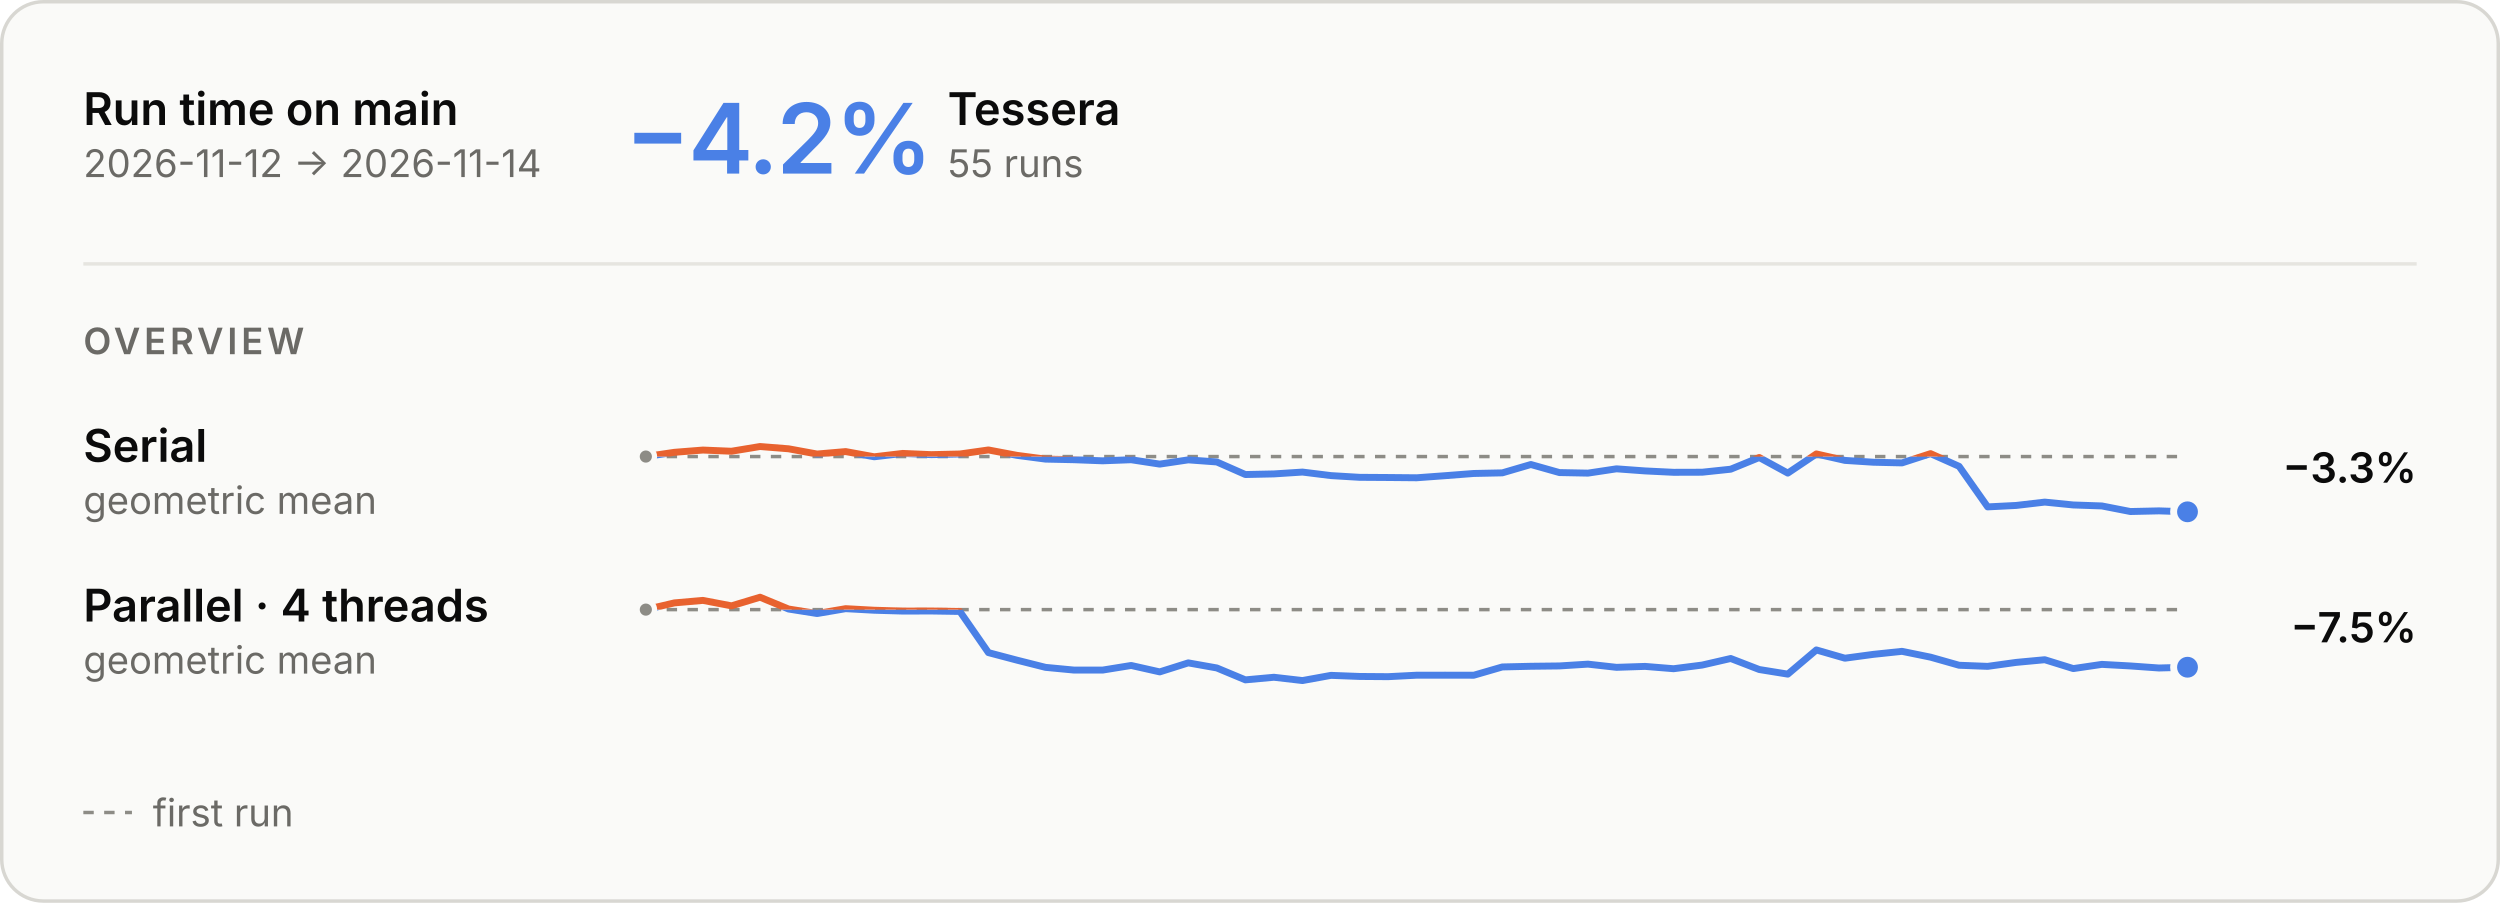
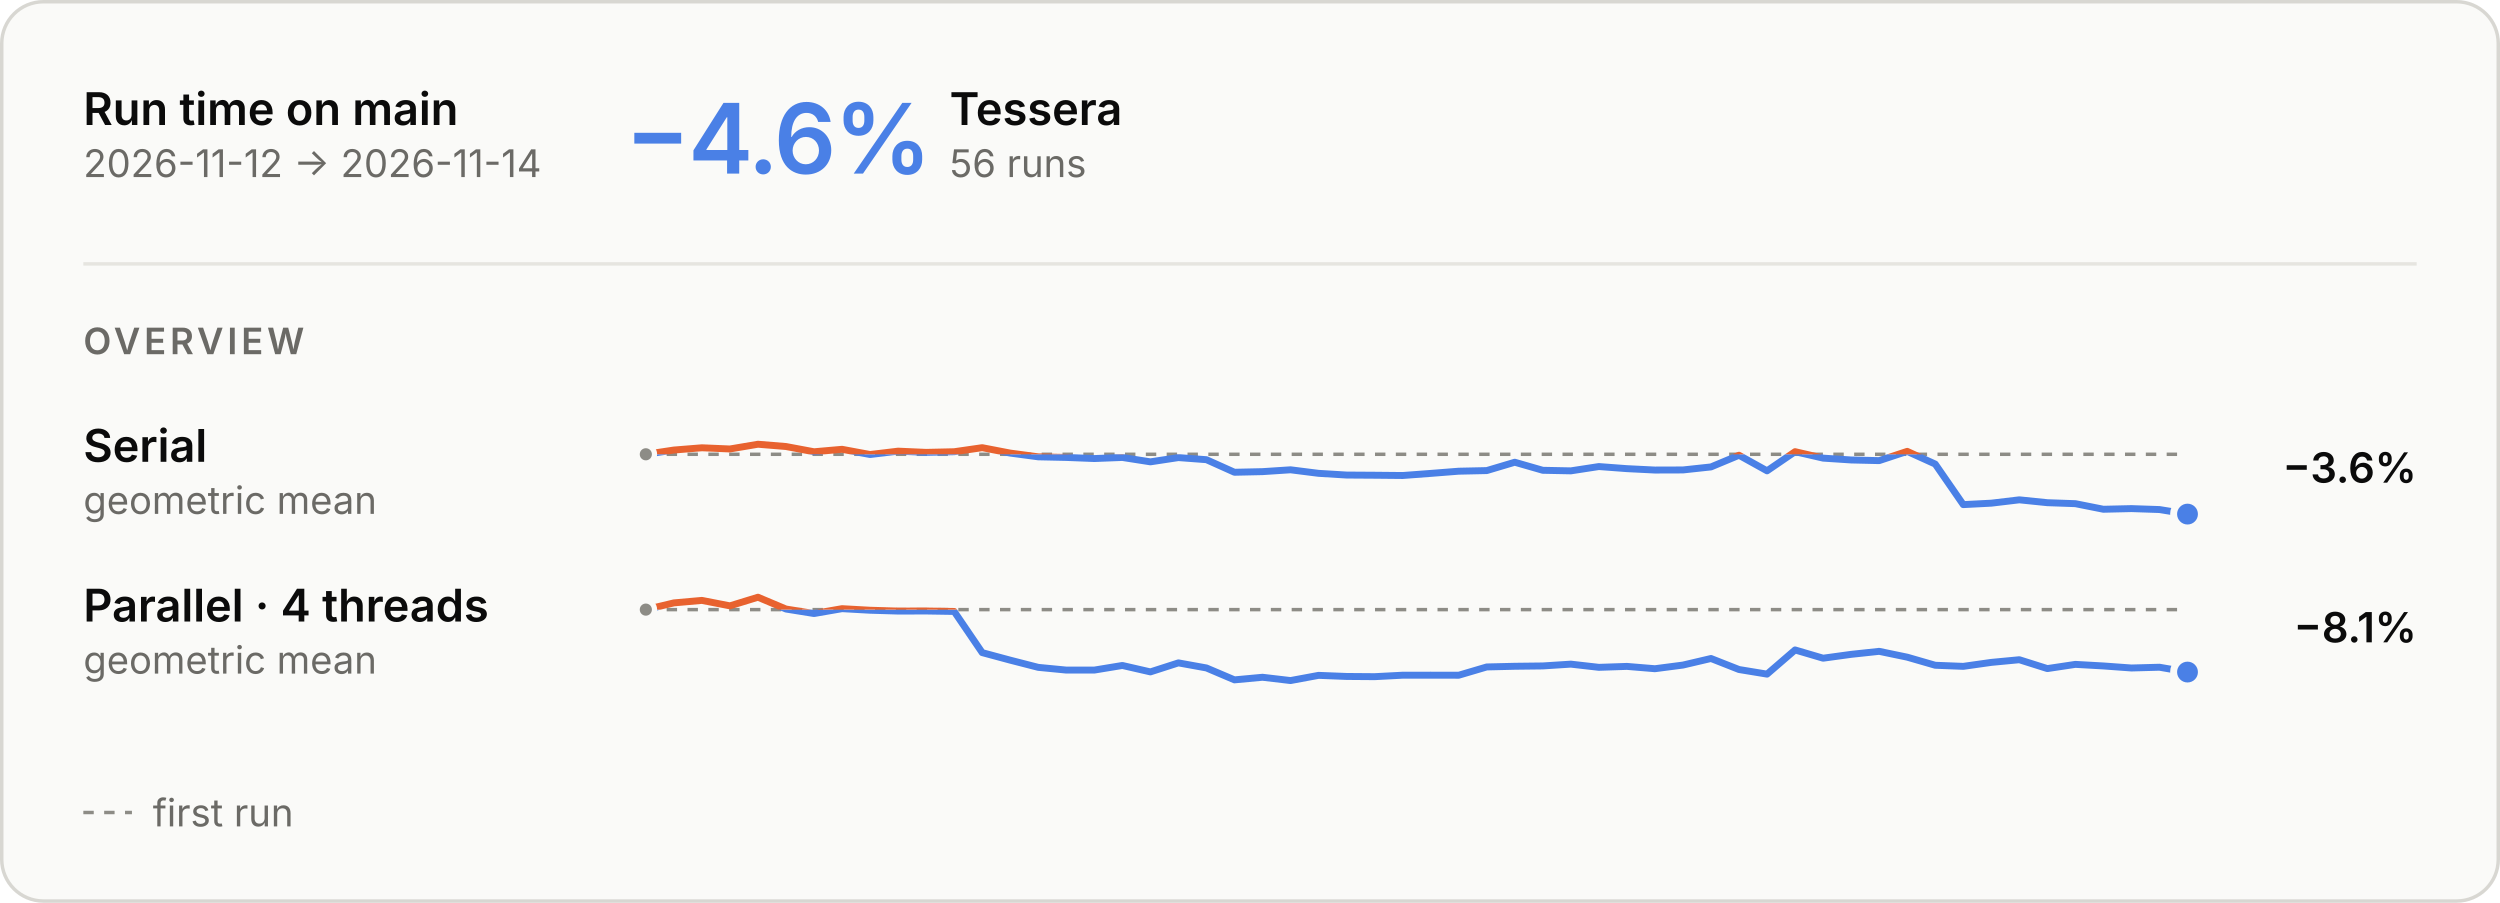
<svg xmlns="http://www.w3.org/2000/svg" aria-describedby="main-overview-description" aria-labelledby="main-overview-title" role="img" style="font-family:Inter, -apple-system, BlinkMacSystemFont, &quot;Segoe UI&quot;, Helvetica, Arial, sans-serif;font-size:13px;background:none" viewBox="0 0 720 260" height="260" width="720" text-anchor="middle" font-size="10" font-family="system-ui, sans-serif" fill="currentColor" class="benchmark-figure">
  <style>:where(.benchmark-figure) {
  --plot-background: white;
  display: block;
  height: auto;
  height: intrinsic;
  max-width: 100%;
}
:where(.benchmark-figure text),
:where(.benchmark-figure tspan) {
  white-space: pre;
}</style>
  <g class="figure-fill-panel figure-stroke-border" stroke="#d8d7d2" fill="#fafaf8" aria-label="rect">
    <rect rx="12" height="259" width="719" y="0.5" x="0.5" />
  </g>
  <style>
    .benchmark-figure { font-feature-settings: "tnum", "cv11"; }
    .benchmark-figure [font-size="10.5"] { letter-spacing: 1.1px; }
    .benchmark-figure [font-size="28"] { font-feature-settings: "pnum"; letter-spacing: -.6px; }
    @media (prefers-color-scheme: dark) { .benchmark-figure .figure-fill-panel { fill: #1e1e1d; }
.benchmark-figure .figure-fill-axis { fill: #6f6e69; }
.benchmark-figure .figure-fill-ink { fill: #e8e7e3; }
.benchmark-figure .figure-fill-muted { fill: #a3a29b; }
.benchmark-figure .figure-stroke-border { stroke: #3a3a37; }
.benchmark-figure .figure-stroke-axis { stroke: #6f6e69; }
.benchmark-figure .figure-stroke-panel { stroke: #1e1e1d; }
.benchmark-figure .figure-stroke-rule { stroke: #30302e; } }
    html:not(.dark) .benchmark-figure .figure-fill-panel { fill: #fafaf8; }
html.dark .benchmark-figure .figure-fill-panel { fill: #1e1e1d; }
html:not(.dark) .benchmark-figure .figure-fill-axis { fill: #8d8c86; }
html.dark .benchmark-figure .figure-fill-axis { fill: #6f6e69; }
html:not(.dark) .benchmark-figure .figure-fill-ink { fill: #0b0b0b; }
html.dark .benchmark-figure .figure-fill-ink { fill: #e8e7e3; }
html:not(.dark) .benchmark-figure .figure-fill-muted { fill: #6b6a66; }
html.dark .benchmark-figure .figure-fill-muted { fill: #a3a29b; }
html:not(.dark) .benchmark-figure .figure-stroke-border { stroke: #d8d7d2; }
html.dark .benchmark-figure .figure-stroke-border { stroke: #3a3a37; }
html:not(.dark) .benchmark-figure .figure-stroke-axis { stroke: #8d8c86; }
html.dark .benchmark-figure .figure-stroke-axis { stroke: #6f6e69; }
html:not(.dark) .benchmark-figure .figure-stroke-panel { stroke: #fafaf8; }
html.dark .benchmark-figure .figure-stroke-panel { stroke: #1e1e1d; }
html:not(.dark) .benchmark-figure .figure-stroke-rule { stroke: #e6e5e0; }
html.dark .benchmark-figure .figure-stroke-rule { stroke: #30302e; }
  </style>
  <g class="figure-stroke-axis" stroke-dasharray="3 3" stroke="#8d8c86" aria-label="rule">
-     <line y2="131.489" y1="131.489" x2="630" x1="186" />
+     <line y2="130.835" y1="130.835" x2="630" x1="186" />
  </g>
  <clipPath id="main-overview-clip-0">
-     <rect height="21.511" width="444" y="131.489" x="186" />
+     <rect height="22.165" width="444" y="130.835" x="186" />
  </clipPath>
  <g clip-path="url(#main-overview-clip-0)" aria-label="line">
    <g stroke-linecap="round" stroke-linejoin="round" stroke-width="2" stroke="#4a80e6" fill="none">
-       <path d="M186,131.489L194.222,130.266L202.444,129.615L210.667,129.958L218.889,128.596L227.111,129.252L235.333,130.764L243.556,130.054L251.778,131.555L260,130.586L268.222,130.94L276.444,130.753L284.667,129.586L292.889,131.143L301.111,132.222L309.333,132.398L317.556,132.714L325.778,132.403L334,133.664L342.222,132.441L350.444,133.045L358.667,136.666L366.889,136.486L375.111,135.956L383.333,136.975L391.556,137.467L399.778,137.522L408,137.6L416.222,136.996L424.444,136.361L432.667,136.183L440.889,133.777L449.111,136.099L457.333,136.261L465.556,135.021L473.778,135.625L482,136.026L490.222,135.999L498.444,135.13L506.667,131.767L514.889,136.252L523.111,130.735L531.333,132.595L539.556,133.124L547.778,133.315L556,130.646L564.222,134.306L572.444,145.984L580.667,145.568L588.889,144.605L597.111,145.43L605.333,145.712L613.556,147.32L621.778,147.131L630,147.404" />
+       <path d="M186,130.835L194.073,129.612L202.145,128.961L210.218,129.304L218.291,127.941L226.364,128.598L234.436,130.11L242.509,129.4L250.582,130.9L258.655,129.932L266.727,130.285L274.8,130.098L282.873,128.932L290.945,130.489L299.018,131.568L307.091,131.744L315.164,132.06L323.236,131.749L331.309,133.01L339.382,131.787L347.455,132.391L355.527,136.012L363.6,135.831L371.673,135.302L379.745,136.321L387.818,136.813L395.891,136.867L403.964,136.946L412.036,136.341L420.109,135.706L428.182,135.528L436.255,133.123L444.327,135.444L452.4,135.606L460.473,134.367L468.545,134.971L476.618,135.372L484.691,135.345L492.764,134.476L500.836,131.113L508.909,135.598L516.982,130.081L525.055,131.941L533.127,132.47L541.2,132.661L549.273,129.992L557.345,133.652L565.418,145.33L573.491,144.913L581.564,143.95L589.636,144.776L597.709,145.058L605.782,146.666L613.855,146.477L621.927,146.75L630,148.059" />
    </g>
  </g>
  <clipPath id="main-overview-clip-1">
-     <rect height="8.489" width="444" y="123" x="186" />
+     <rect height="7.835" width="444" y="123" x="186" />
  </clipPath>
  <g clip-path="url(#main-overview-clip-1)" aria-label="line">
    <g stroke-linecap="round" stroke-linejoin="round" stroke-width="2" stroke="#e8622f" fill="none">
-       <path d="M186,131.489L194.222,130.266L202.444,129.615L210.667,129.958L218.889,128.596L227.111,129.252L235.333,130.764L243.556,130.054L251.778,131.555L260,130.586L268.222,130.94L276.444,130.753L284.667,129.586L292.889,131.143L301.111,132.222L309.333,132.398L317.556,132.714L325.778,132.403L334,133.664L342.222,132.441L350.444,133.045L358.667,136.666L366.889,136.486L375.111,135.956L383.333,136.975L391.556,137.467L399.778,137.522L408,137.6L416.222,136.996L424.444,136.361L432.667,136.183L440.889,133.777L449.111,136.099L457.333,136.261L465.556,135.021L473.778,135.625L482,136.026L490.222,135.999L498.444,135.13L506.667,131.767L514.889,136.252L523.111,130.735L531.333,132.595L539.556,133.124L547.778,133.315L556,130.646L564.222,134.306L572.444,145.984L580.667,145.568L588.889,144.605L597.111,145.43L605.333,145.712L613.556,147.32L621.778,147.131L630,147.404" />
+       <path d="M186,130.835L194.073,129.612L202.145,128.961L210.218,129.304L218.291,127.941L226.364,128.598L234.436,130.11L242.509,129.4L250.582,130.9L258.655,129.932L266.727,130.285L274.8,130.098L282.873,128.932L290.945,130.489L299.018,131.568L307.091,131.744L315.164,132.06L323.236,131.749L331.309,133.01L339.382,131.787L347.455,132.391L355.527,136.012L363.6,135.831L371.673,135.302L379.745,136.321L387.818,136.813L395.891,136.867L403.964,136.946L412.036,136.341L420.109,135.706L428.182,135.528L436.255,133.123L444.327,135.444L452.4,135.606L460.473,134.367L468.545,134.971L476.618,135.372L484.691,135.345L492.764,134.476L500.836,131.113L508.909,135.598L516.982,130.081L525.055,131.941L533.127,132.47L541.2,132.661L549.273,129.992L557.345,133.652L565.418,145.33L573.491,144.913L581.564,143.95L589.636,144.776L597.709,145.058L605.782,146.666L613.855,146.477L621.927,146.75L630,148.059" />
    </g>
  </g>
  <g class="figure-fill-axis figure-stroke-panel" stroke-width="1.5" stroke="#fafaf8" fill="#8d8c86" aria-label="dot">
-     <circle r="2.5" cy="131.489" cx="186" />
+     <circle r="2.5" cy="130.835" cx="186" />
  </g>
  <g class="figure-stroke-panel" stroke-width="2" stroke="#fafaf8" fill="#4a80e6" aria-label="dot">
-     <circle r="4" cy="147.404" cx="630" />
+     <circle r="4" cy="148.059" cx="630" />
  </g>
  <g class="figure-stroke-axis" stroke-dasharray="3 3" stroke="#8d8c86" aria-label="rule">
    <line y2="175.57" y1="175.57" x2="630" x1="186" />
  </g>
  <clipPath id="main-overview-clip-2">
    <rect height="23.43" width="444" y="175.57" x="186" />
  </clipPath>
  <g clip-path="url(#main-overview-clip-2)" aria-label="line">
    <g stroke-linecap="round" stroke-linejoin="round" stroke-width="2" stroke="#4a80e6" fill="none">
-       <path d="M186,175.57L194.222,173.634L202.444,172.915L210.667,174.485L218.889,172L227.111,175.4L235.333,176.697L243.556,175.296L251.778,175.749L260,175.988L268.222,175.967L276.444,176.099L284.667,187.954L292.889,190.126L301.111,192.199L309.333,192.982L317.556,192.984L325.778,191.655L334,193.506L342.222,190.909L350.444,192.37L358.667,195.801L366.889,195.053L375.111,196L383.333,194.504L391.556,194.818L399.778,194.882L408,194.458L416.222,194.449L424.444,194.467L432.667,192.082L440.889,191.888L449.111,191.79L457.333,191.272L465.556,192.193L473.778,191.923L482,192.591L490.222,191.539L498.444,189.646L506.667,192.822L514.889,194.149L523.111,187.184L531.333,189.561L539.556,188.453L547.778,187.586L556,189.263L564.222,191.594L572.444,191.911L580.667,190.768L588.889,190.001L597.111,192.553L605.333,191.34L613.556,191.794L621.778,192.382L630,192.162" />
+       <path d="M186,175.57L194.073,173.634L202.145,172.915L210.218,174.485L218.291,172L226.364,175.4L234.436,176.697L242.509,175.296L250.582,175.749L258.655,175.988L266.727,175.967L274.8,176.099L282.873,187.954L290.945,190.126L299.018,192.199L307.091,192.982L315.164,192.984L323.236,191.655L331.309,193.506L339.382,190.909L347.455,192.37L355.527,195.801L363.6,195.053L371.673,196L379.745,194.504L387.818,194.818L395.891,194.882L403.964,194.458L412.036,194.449L420.109,194.467L428.182,192.082L436.255,191.888L444.327,191.79L452.4,191.272L460.473,192.193L468.545,191.923L476.618,192.591L484.691,191.539L492.764,189.646L500.836,192.822L508.909,194.149L516.982,187.184L525.055,189.561L533.127,188.453L541.2,187.586L549.273,189.263L557.345,191.594L565.418,191.911L573.491,190.768L581.564,190.001L589.636,192.553L597.709,191.34L605.782,191.794L613.855,192.382L621.927,192.162L630,193.556" />
    </g>
  </g>
  <clipPath id="main-overview-clip-3">
    <rect height="6.57" width="444" y="169" x="186" />
  </clipPath>
  <g clip-path="url(#main-overview-clip-3)" aria-label="line">
    <g stroke-linecap="round" stroke-linejoin="round" stroke-width="2" stroke="#e8622f" fill="none">
-       <path d="M186,175.57L194.222,173.634L202.444,172.915L210.667,174.485L218.889,172L227.111,175.4L235.333,176.697L243.556,175.296L251.778,175.749L260,175.988L268.222,175.967L276.444,176.099L284.667,187.954L292.889,190.126L301.111,192.199L309.333,192.982L317.556,192.984L325.778,191.655L334,193.506L342.222,190.909L350.444,192.37L358.667,195.801L366.889,195.053L375.111,196L383.333,194.504L391.556,194.818L399.778,194.882L408,194.458L416.222,194.449L424.444,194.467L432.667,192.082L440.889,191.888L449.111,191.79L457.333,191.272L465.556,192.193L473.778,191.923L482,192.591L490.222,191.539L498.444,189.646L506.667,192.822L514.889,194.149L523.111,187.184L531.333,189.561L539.556,188.453L547.778,187.586L556,189.263L564.222,191.594L572.444,191.911L580.667,190.768L588.889,190.001L597.111,192.553L605.333,191.34L613.556,191.794L621.778,192.382L630,192.162" />
+       <path d="M186,175.57L194.073,173.634L202.145,172.915L210.218,174.485L218.291,172L226.364,175.4L234.436,176.697L242.509,175.296L250.582,175.749L258.655,175.988L266.727,175.967L274.8,176.099L282.873,187.954L290.945,190.126L299.018,192.199L307.091,192.982L315.164,192.984L323.236,191.655L331.309,193.506L339.382,190.909L347.455,192.37L355.527,195.801L363.6,195.053L371.673,196L379.745,194.504L387.818,194.818L395.891,194.882L403.964,194.458L412.036,194.449L420.109,194.467L428.182,192.082L436.255,191.888L444.327,191.79L452.4,191.272L460.473,192.193L468.545,191.923L476.618,192.591L484.691,191.539L492.764,189.646L500.836,192.822L508.909,194.149L516.982,187.184L525.055,189.561L533.127,188.453L541.2,187.586L549.273,189.263L557.345,191.594L565.418,191.911L573.491,190.768L581.564,190.001L589.636,192.553L597.709,191.34L605.782,191.794L613.855,192.382L621.927,192.162L630,193.556" />
    </g>
  </g>
  <g class="figure-fill-axis figure-stroke-panel" stroke-width="1.5" stroke="#fafaf8" fill="#8d8c86" aria-label="dot">
    <circle r="2.5" cy="175.57" cx="186" />
  </g>
  <g class="figure-stroke-panel" stroke-width="2" stroke="#fafaf8" fill="#4a80e6" aria-label="dot">
-     <circle r="4" cy="192.162" cx="630" />
+     <circle r="4" cy="193.556" cx="630" />
  </g>
  <g class="figure-fill-ink" font-weight="600" font-size="13" text-anchor="start" fill="#0b0b0b" aria-label="text">
    <text transform="translate(24,36)">Run time on main</text>
  </g>
  <g class="figure-fill-muted" font-weight="400" font-size="11" text-anchor="start" fill="#6b6a66" aria-label="text">
    <text transform="translate(24,51)">2026-11-12 → 2026-11-14</text>
  </g>
  <g class="figure-stroke-rule" stroke="#e6e5e0" aria-label="rule">
    <line y2="76" y1="76" x2="696" x1="24" />
  </g>
  <g font-weight="600" font-size="28" text-anchor="start" fill="#4a80e6" aria-label="text">
-     <text transform="translate(180,50)">−4.2%</text>
+     <text transform="translate(180,50)">−4.6%</text>
  </g>
  <g class="figure-fill-ink" font-weight="600" font-size="13" text-anchor="start" fill="#0b0b0b" aria-label="text">
-     <text transform="translate(272.92,36)">Tessera</text>
+     <text transform="translate(273.48,36)">Tessera</text>
  </g>
  <g class="figure-fill-muted" font-weight="400" font-size="11" text-anchor="start" fill="#6b6a66" aria-label="text">
-     <text transform="translate(272.92,51)">55 runs</text>
+     <text transform="translate(273.48,51)">56 runs</text>
  </g>
  <g class="figure-fill-muted" font-weight="600" font-size="10.5" text-anchor="start" fill="#6b6a66" aria-label="text">
    <text transform="translate(24,102)">OVERVIEW</text>
  </g>
  <g class="figure-fill-ink" font-weight="600" font-size="13" text-anchor="start" fill="#0b0b0b" aria-label="text">
    <text transform="translate(24,133)">Serial</text>
  </g>
  <g class="figure-fill-muted" font-weight="400" font-size="11" text-anchor="start" fill="#6b6a66" aria-label="text">
    <text transform="translate(24,148)">geometric mean</text>
  </g>
  <g class="figure-fill-ink" font-weight="600" font-size="12" text-anchor="end" fill="#0b0b0b" aria-label="text">
-     <text transform="translate(696,139)">−3.3%</text>
+     <text transform="translate(696,139)">−3.6%</text>
  </g>
  <g class="figure-fill-ink" font-weight="600" font-size="13" text-anchor="start" fill="#0b0b0b" aria-label="text">
    <text transform="translate(24,179)">Parallel · 4 threads</text>
  </g>
  <g class="figure-fill-muted" font-weight="400" font-size="11" text-anchor="start" fill="#6b6a66" aria-label="text">
    <text transform="translate(24,194)">geometric mean</text>
  </g>
  <g class="figure-fill-ink" font-weight="600" font-size="12" text-anchor="end" fill="#0b0b0b" aria-label="text">
-     <text transform="translate(696,185)">−7.5%</text>
+     <text transform="translate(696,185)">−8.1%</text>
  </g>
  <g class="figure-stroke-axis" stroke-dasharray="3 3" stroke="#8d8c86" aria-label="rule">
    <line y2="234" y1="234" x2="38" x1="24" />
  </g>
  <g class="figure-fill-muted" font-weight="400" font-size="11" text-anchor="start" fill="#6b6a66" aria-label="text">
    <text transform="translate(44,238)">first run</text>
  </g>
</svg>
